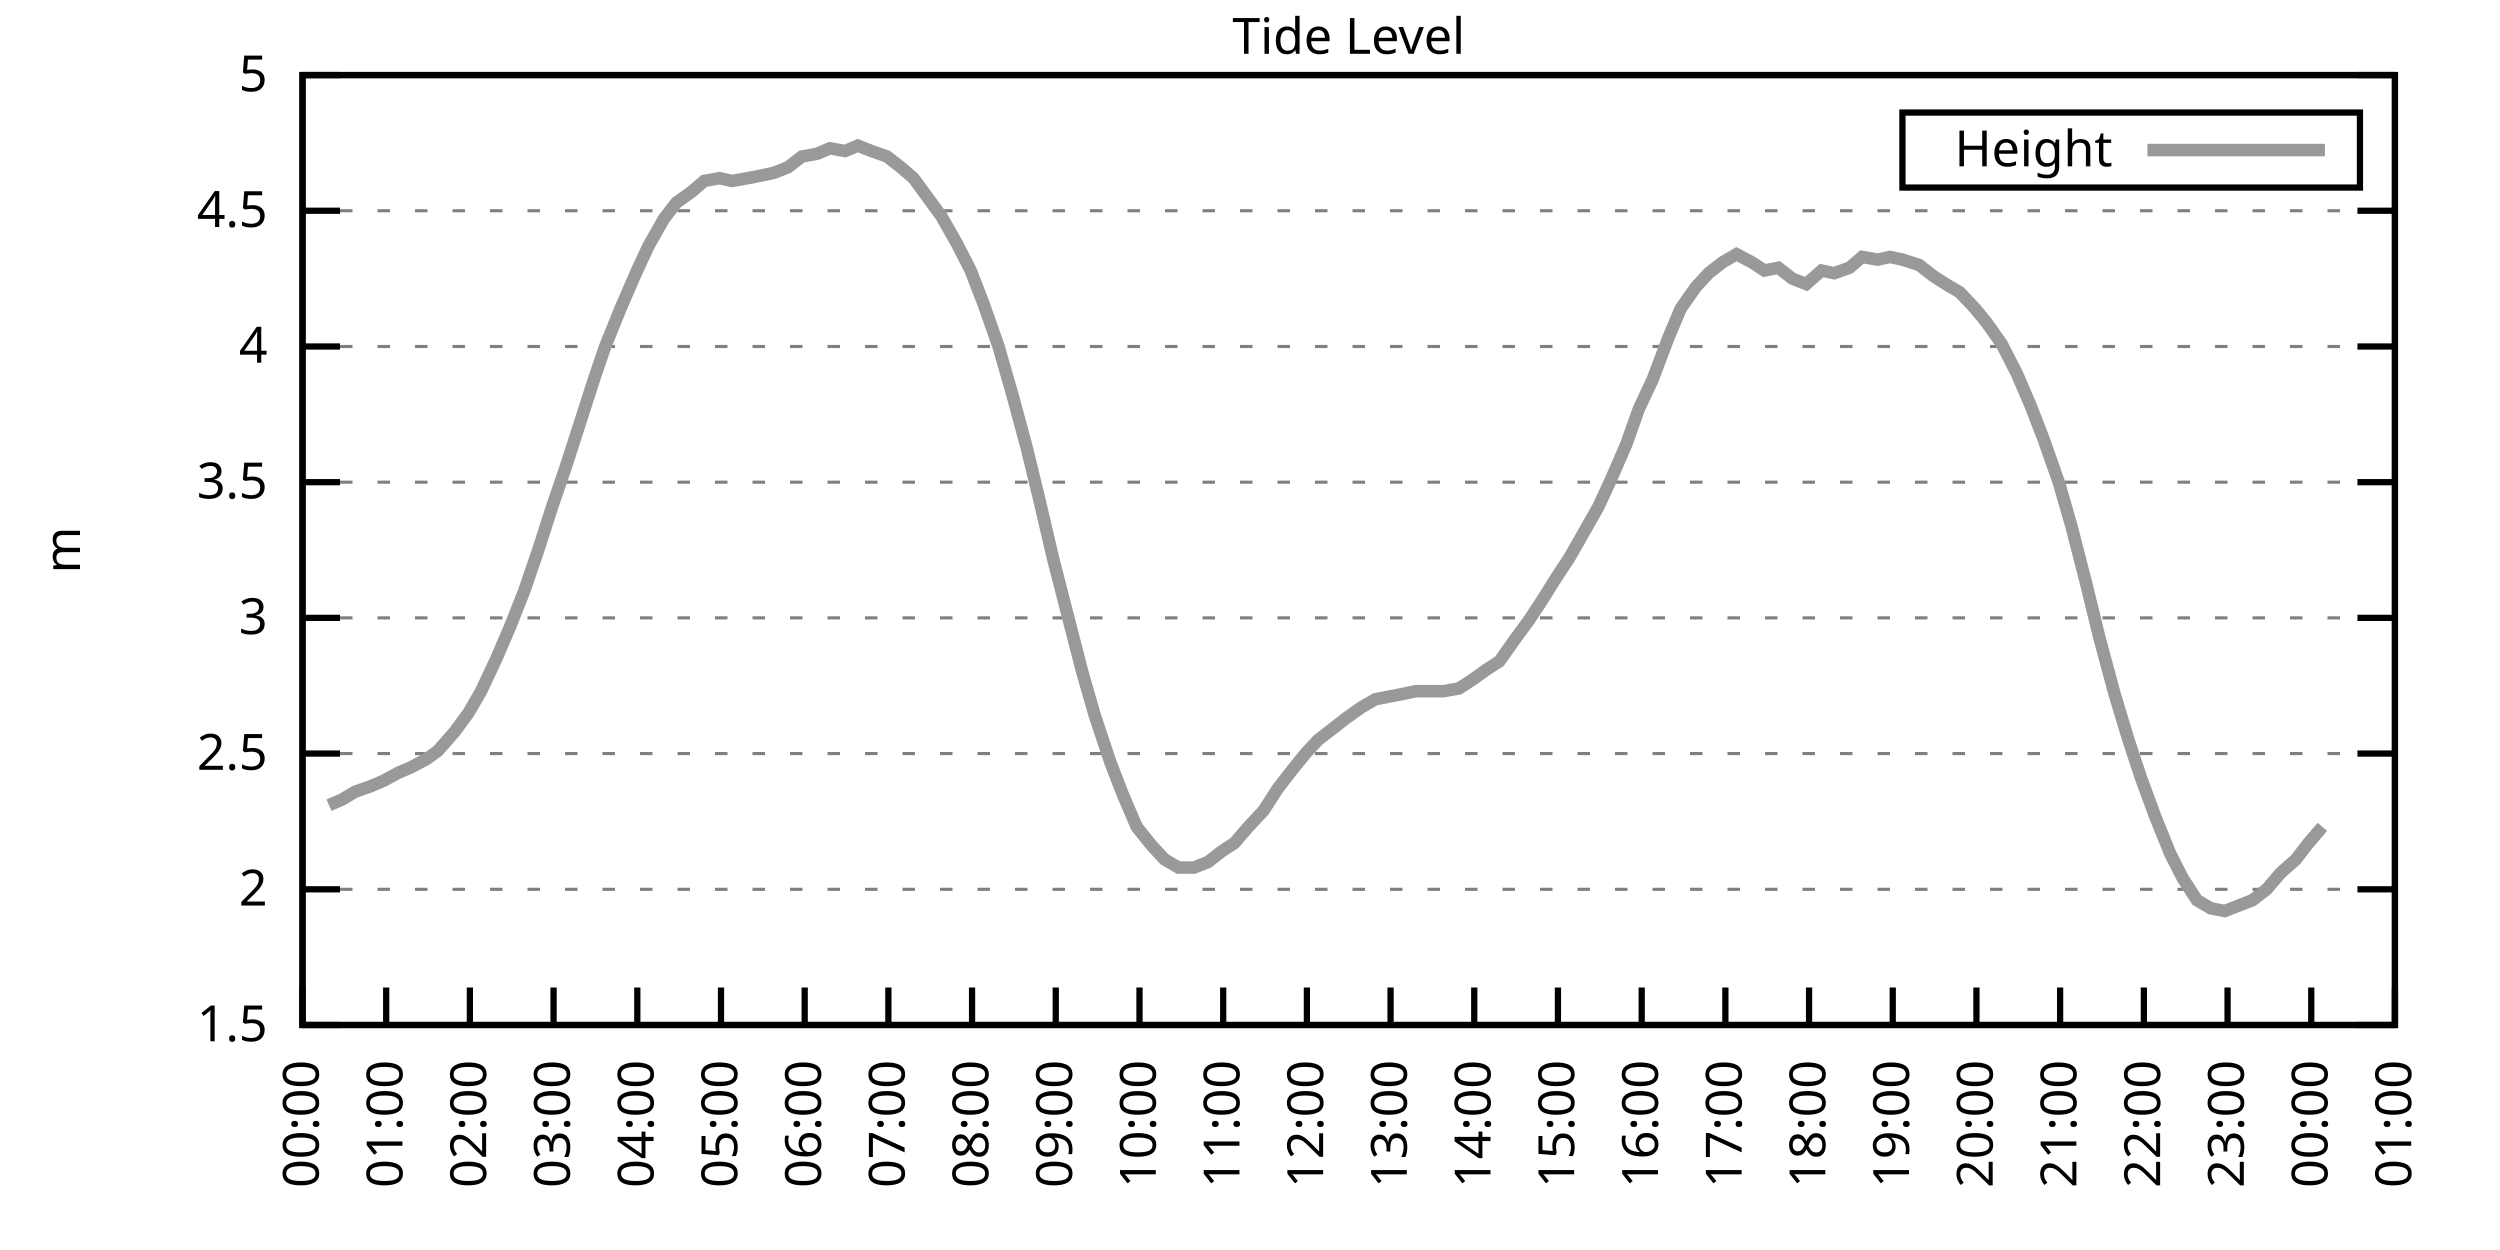
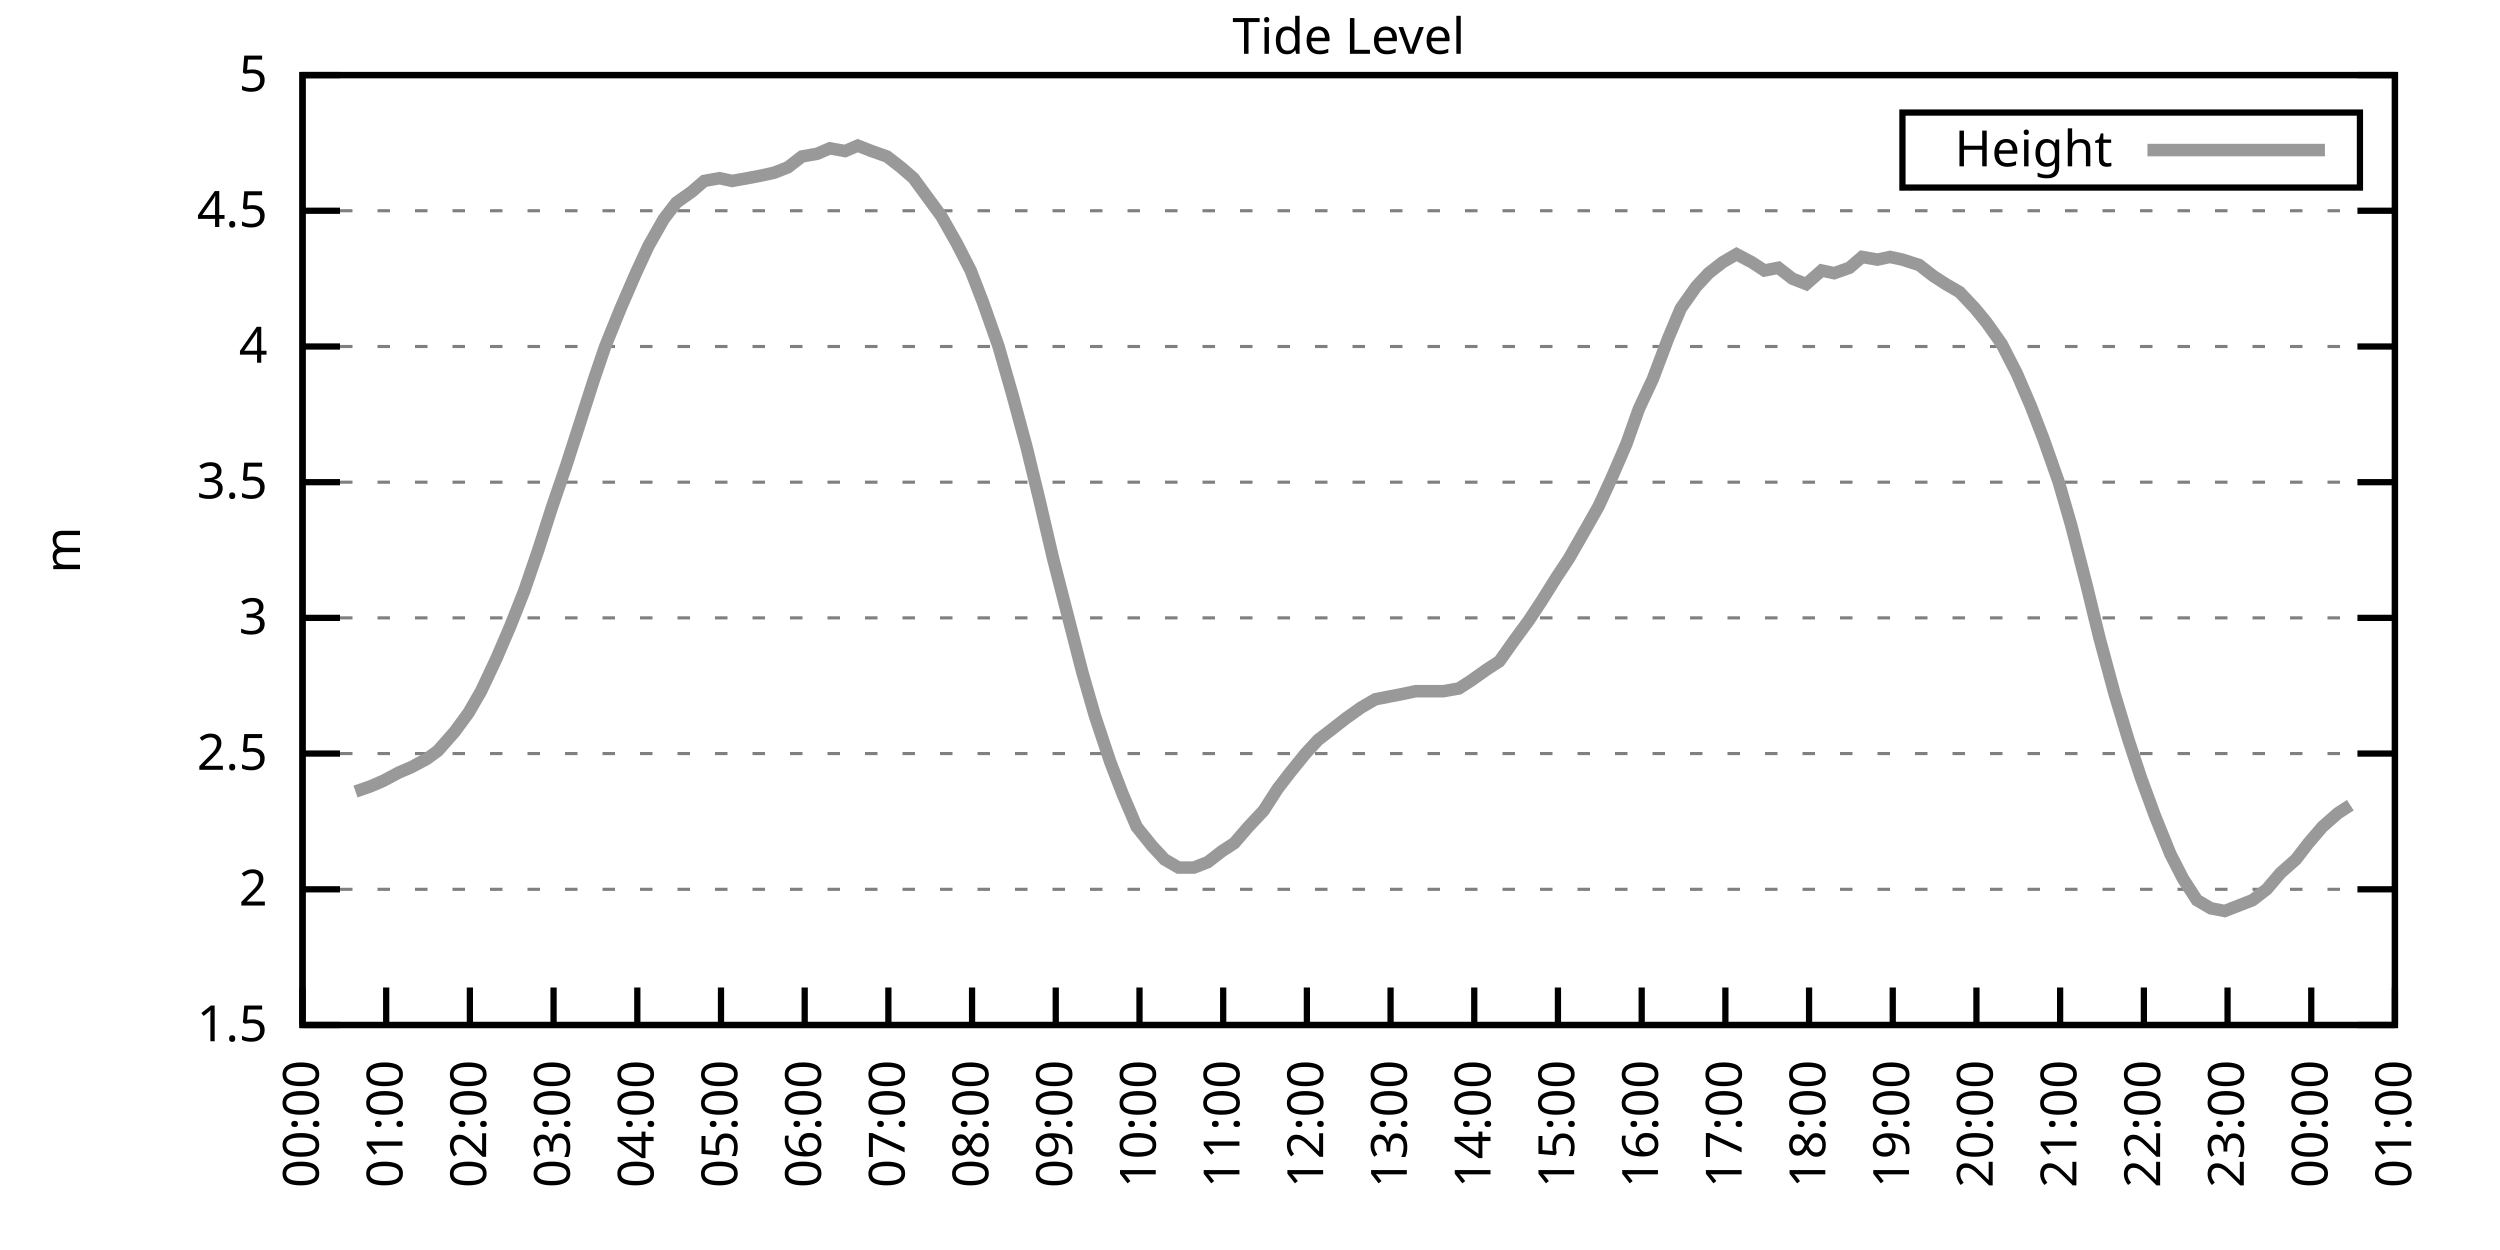
<svg xmlns="http://www.w3.org/2000/svg" xmlns:xlink="http://www.w3.org/1999/xlink" width="400" height="200" viewBox="0 0 400 200">
  <g id="gnuplot_canvas">
    <rect x="0" y="0" width="400" height="200" fill="none" />
    <defs>
      <circle id="gpDot" r="0.5" stroke-width="0.5" stroke="currentColor" />
      <path id="gpPt0" stroke-width="0.333" stroke="currentColor" d="M-1,0 h2 M0,-1 v2" />
      <path id="gpPt1" stroke-width="0.333" stroke="currentColor" d="M-1,-1 L1,1 M1,-1 L-1,1" />
      <path id="gpPt2" stroke-width="0.333" stroke="currentColor" d="M-1,0 L1,0 M0,-1 L0,1 M-1,-1 L1,1 M-1,1 L1,-1" />
      <rect id="gpPt3" stroke-width="0.333" stroke="currentColor" x="-1" y="-1" width="2" height="2" />
      <rect id="gpPt4" stroke-width="0.333" stroke="currentColor" fill="currentColor" x="-1" y="-1" width="2" height="2" />
      <circle id="gpPt5" stroke-width="0.333" stroke="currentColor" cx="0" cy="0" r="1" />
      <use xlink:href="#gpPt5" id="gpPt6" fill="currentColor" stroke="none" />
      <path id="gpPt7" stroke-width="0.333" stroke="currentColor" d="M0,-1.33 L-1.33,0.67 L1.33,0.67 z" />
      <use xlink:href="#gpPt7" id="gpPt8" fill="currentColor" stroke="none" />
      <use xlink:href="#gpPt7" id="gpPt9" stroke="currentColor" transform="rotate(180)" />
      <use xlink:href="#gpPt9" id="gpPt10" fill="currentColor" stroke="none" />
      <use xlink:href="#gpPt3" id="gpPt11" stroke="currentColor" transform="rotate(45)" />
      <use xlink:href="#gpPt11" id="gpPt12" fill="currentColor" stroke="none" />
      <path id="gpPt13" stroke-width="0.333" stroke="currentColor" d="M0,1.330 L1.265,0.411 L0.782,-1.067 L-0.782,-1.076 L-1.265,0.411 z" />
      <use xlink:href="#gpPt13" id="gpPt14" fill="currentColor" stroke="none" />
      <filter id="textbox" filterUnits="objectBoundingBox" x="0" y="0" height="1" width="1">
        <feFlood flood-color="white" flood-opacity="1" result="bgnd" />
        <feComposite in="SourceGraphic" in2="bgnd" operator="atop" />
      </filter>
      <filter id="greybox" filterUnits="objectBoundingBox" x="0" y="0" height="1" width="1">
        <feFlood flood-color="lightgrey" flood-opacity="1" result="grey" />
        <feComposite in="SourceGraphic" in2="grey" operator="atop" />
      </filter>
    </defs>
    <g fill="none" color="white" stroke="currentColor" stroke-width="1.00" stroke-linecap="butt" stroke-linejoin="miter">
</g>
    <g fill="none" color="black" stroke="currentColor" stroke-width="1.00" stroke-linecap="butt" stroke-linejoin="miter">
      <g stroke="none" shape-rendering="crispEdges">
        <polygon fill="rgb(255, 255, 255)" points="48.40,164.00 383.18,164.00 383.18,12.02 48.40,12.02 " />
      </g>
    </g>
    <g fill="none" color="black" stroke="currentColor" stroke-width="1.00" stroke-linecap="butt" stroke-linejoin="miter">
</g>
    <g fill="none" color="black" stroke="black" stroke-width="0.50" stroke-linecap="butt" stroke-linejoin="miter">
</g>
    <g fill="none" color="gray" stroke="currentColor" stroke-width="0.50" stroke-linecap="butt" stroke-linejoin="miter">
      <path stroke="gray" stroke-dasharray="2,4" class="gridline" d="M48.40,164.00 L383.19,164.00  " />
    </g>
    <g fill="none" color="gray" stroke="gray" stroke-width="1.00" stroke-linecap="butt" stroke-linejoin="miter">
</g>
    <g fill="none" color="black" stroke="currentColor" stroke-width="1.00" stroke-linecap="butt" stroke-linejoin="miter">
      <path stroke="black" d="M48.40,164.00 L54.40,164.00 M383.19,164.00 L377.19,164.00  " />
      <g transform="translate(42.80,166.60)" stroke="none" fill="black" font-family="Sans" font-size="8.00" text-anchor="end">
        <text>
          <tspan font-family="Sans"> 1.5</tspan>
        </text>
      </g>
    </g>
    <g fill="none" color="black" stroke="currentColor" stroke-width="1.00" stroke-linecap="butt" stroke-linejoin="miter">
</g>
    <g fill="none" color="black" stroke="black" stroke-width="0.50" stroke-linecap="butt" stroke-linejoin="miter">
</g>
    <g fill="none" color="gray" stroke="currentColor" stroke-width="0.50" stroke-linecap="butt" stroke-linejoin="miter">
      <path stroke="gray" stroke-dasharray="2,4" class="gridline" d="M48.40,142.29 L383.19,142.29  " />
    </g>
    <g fill="none" color="gray" stroke="gray" stroke-width="1.00" stroke-linecap="butt" stroke-linejoin="miter">
</g>
    <g fill="none" color="black" stroke="currentColor" stroke-width="1.00" stroke-linecap="butt" stroke-linejoin="miter">
      <path stroke="black" d="M48.40,142.29 L54.40,142.29 M383.19,142.29 L377.19,142.29  " />
      <g transform="translate(42.80,144.89)" stroke="none" fill="black" font-family="Sans" font-size="8.00" text-anchor="end">
        <text>
          <tspan font-family="Sans"> 2</tspan>
        </text>
      </g>
    </g>
    <g fill="none" color="black" stroke="currentColor" stroke-width="1.00" stroke-linecap="butt" stroke-linejoin="miter">
</g>
    <g fill="none" color="black" stroke="black" stroke-width="0.50" stroke-linecap="butt" stroke-linejoin="miter">
</g>
    <g fill="none" color="gray" stroke="currentColor" stroke-width="0.50" stroke-linecap="butt" stroke-linejoin="miter">
      <path stroke="gray" stroke-dasharray="2,4" class="gridline" d="M48.40,120.57 L383.19,120.57  " />
    </g>
    <g fill="none" color="gray" stroke="gray" stroke-width="1.00" stroke-linecap="butt" stroke-linejoin="miter">
</g>
    <g fill="none" color="black" stroke="currentColor" stroke-width="1.00" stroke-linecap="butt" stroke-linejoin="miter">
      <path stroke="black" d="M48.40,120.57 L54.40,120.57 M383.19,120.57 L377.19,120.57  " />
      <g transform="translate(42.80,123.17)" stroke="none" fill="black" font-family="Sans" font-size="8.00" text-anchor="end">
        <text>
          <tspan font-family="Sans"> 2.5</tspan>
        </text>
      </g>
    </g>
    <g fill="none" color="black" stroke="currentColor" stroke-width="1.00" stroke-linecap="butt" stroke-linejoin="miter">
</g>
    <g fill="none" color="black" stroke="black" stroke-width="0.50" stroke-linecap="butt" stroke-linejoin="miter">
</g>
    <g fill="none" color="gray" stroke="currentColor" stroke-width="0.50" stroke-linecap="butt" stroke-linejoin="miter">
      <path stroke="gray" stroke-dasharray="2,4" class="gridline" d="M48.40,98.86 L383.19,98.86  " />
    </g>
    <g fill="none" color="gray" stroke="gray" stroke-width="1.00" stroke-linecap="butt" stroke-linejoin="miter">
</g>
    <g fill="none" color="black" stroke="currentColor" stroke-width="1.00" stroke-linecap="butt" stroke-linejoin="miter">
      <path stroke="black" d="M48.40,98.86 L54.40,98.86 M383.19,98.86 L377.19,98.86  " />
      <g transform="translate(42.80,101.46)" stroke="none" fill="black" font-family="Sans" font-size="8.00" text-anchor="end">
        <text>
          <tspan font-family="Sans"> 3</tspan>
        </text>
      </g>
    </g>
    <g fill="none" color="black" stroke="currentColor" stroke-width="1.00" stroke-linecap="butt" stroke-linejoin="miter">
</g>
    <g fill="none" color="black" stroke="black" stroke-width="0.50" stroke-linecap="butt" stroke-linejoin="miter">
</g>
    <g fill="none" color="gray" stroke="currentColor" stroke-width="0.50" stroke-linecap="butt" stroke-linejoin="miter">
      <path stroke="gray" stroke-dasharray="2,4" class="gridline" d="M48.40,77.15 L383.19,77.15  " />
    </g>
    <g fill="none" color="gray" stroke="gray" stroke-width="1.00" stroke-linecap="butt" stroke-linejoin="miter">
</g>
    <g fill="none" color="black" stroke="currentColor" stroke-width="1.00" stroke-linecap="butt" stroke-linejoin="miter">
      <path stroke="black" d="M48.40,77.15 L54.40,77.15 M383.19,77.15 L377.19,77.15  " />
      <g transform="translate(42.80,79.75)" stroke="none" fill="black" font-family="Sans" font-size="8.00" text-anchor="end">
        <text>
          <tspan font-family="Sans"> 3.5</tspan>
        </text>
      </g>
    </g>
    <g fill="none" color="black" stroke="currentColor" stroke-width="1.00" stroke-linecap="butt" stroke-linejoin="miter">
</g>
    <g fill="none" color="black" stroke="black" stroke-width="0.50" stroke-linecap="butt" stroke-linejoin="miter">
</g>
    <g fill="none" color="gray" stroke="currentColor" stroke-width="0.50" stroke-linecap="butt" stroke-linejoin="miter">
      <path stroke="gray" stroke-dasharray="2,4" class="gridline" d="M48.40,55.44 L383.19,55.44  " />
    </g>
    <g fill="none" color="gray" stroke="gray" stroke-width="1.00" stroke-linecap="butt" stroke-linejoin="miter">
</g>
    <g fill="none" color="black" stroke="currentColor" stroke-width="1.00" stroke-linecap="butt" stroke-linejoin="miter">
      <path stroke="black" d="M48.40,55.44 L54.40,55.44 M383.19,55.44 L377.19,55.44  " />
      <g transform="translate(42.80,58.04)" stroke="none" fill="black" font-family="Sans" font-size="8.00" text-anchor="end">
        <text>
          <tspan font-family="Sans"> 4</tspan>
        </text>
      </g>
    </g>
    <g fill="none" color="black" stroke="currentColor" stroke-width="1.00" stroke-linecap="butt" stroke-linejoin="miter">
</g>
    <g fill="none" color="black" stroke="black" stroke-width="0.50" stroke-linecap="butt" stroke-linejoin="miter">
</g>
    <g fill="none" color="gray" stroke="currentColor" stroke-width="0.50" stroke-linecap="butt" stroke-linejoin="miter">
      <path stroke="gray" stroke-dasharray="2,4" class="gridline" d="M48.40,33.72 L383.19,33.72  " />
    </g>
    <g fill="none" color="gray" stroke="gray" stroke-width="1.00" stroke-linecap="butt" stroke-linejoin="miter">
</g>
    <g fill="none" color="black" stroke="currentColor" stroke-width="1.00" stroke-linecap="butt" stroke-linejoin="miter">
      <path stroke="black" d="M48.40,33.72 L54.40,33.72 M383.19,33.72 L377.19,33.72  " />
      <g transform="translate(42.80,36.32)" stroke="none" fill="black" font-family="Sans" font-size="8.00" text-anchor="end">
        <text>
          <tspan font-family="Sans"> 4.5</tspan>
        </text>
      </g>
    </g>
    <g fill="none" color="black" stroke="currentColor" stroke-width="1.00" stroke-linecap="butt" stroke-linejoin="miter">
</g>
    <g fill="none" color="black" stroke="black" stroke-width="0.50" stroke-linecap="butt" stroke-linejoin="miter">
</g>
    <g fill="none" color="gray" stroke="currentColor" stroke-width="0.50" stroke-linecap="butt" stroke-linejoin="miter">
      <path stroke="gray" stroke-dasharray="2,4" class="gridline" d="M48.40,12.01 L383.19,12.01  " />
    </g>
    <g fill="none" color="gray" stroke="gray" stroke-width="1.00" stroke-linecap="butt" stroke-linejoin="miter">
</g>
    <g fill="none" color="black" stroke="currentColor" stroke-width="1.00" stroke-linecap="butt" stroke-linejoin="miter">
      <path stroke="black" d="M48.40,12.01 L54.40,12.01 M383.19,12.01 L377.19,12.01  " />
      <g transform="translate(42.80,14.61)" stroke="none" fill="black" font-family="Sans" font-size="8.00" text-anchor="end">
        <text>
          <tspan font-family="Sans"> 5</tspan>
        </text>
      </g>
    </g>
    <g fill="none" color="black" stroke="currentColor" stroke-width="1.00" stroke-linecap="butt" stroke-linejoin="miter">
      <path stroke="black" d="M48.40,164.00 L48.40,158.00  " />
      <g transform="translate(51.00,169.60) rotate(270.00)" stroke="none" fill="black" font-family="Sans" font-size="8.00" text-anchor="end">
        <text>
          <tspan font-family="Sans">00:00</tspan>
        </text>
      </g>
    </g>
    <g fill="none" color="black" stroke="currentColor" stroke-width="1.00" stroke-linecap="butt" stroke-linejoin="miter">
      <path stroke="black" d="M61.79,164.00 L61.79,158.00  " />
      <g transform="translate(64.39,169.60) rotate(270.00)" stroke="none" fill="black" font-family="Sans" font-size="8.00" text-anchor="end">
        <text>
          <tspan font-family="Sans">01:00</tspan>
        </text>
      </g>
    </g>
    <g fill="none" color="black" stroke="currentColor" stroke-width="1.00" stroke-linecap="butt" stroke-linejoin="miter">
      <path stroke="black" d="M75.18,164.00 L75.18,158.00  " />
      <g transform="translate(77.78,169.60) rotate(270.00)" stroke="none" fill="black" font-family="Sans" font-size="8.00" text-anchor="end">
        <text>
          <tspan font-family="Sans">02:00</tspan>
        </text>
      </g>
    </g>
    <g fill="none" color="black" stroke="currentColor" stroke-width="1.00" stroke-linecap="butt" stroke-linejoin="miter">
      <path stroke="black" d="M88.57,164.00 L88.57,158.00  " />
      <g transform="translate(91.17,169.60) rotate(270.00)" stroke="none" fill="black" font-family="Sans" font-size="8.00" text-anchor="end">
        <text>
          <tspan font-family="Sans">03:00</tspan>
        </text>
      </g>
    </g>
    <g fill="none" color="black" stroke="currentColor" stroke-width="1.00" stroke-linecap="butt" stroke-linejoin="miter">
      <path stroke="black" d="M101.97,164.00 L101.97,158.00  " />
      <g transform="translate(104.57,169.60) rotate(270.00)" stroke="none" fill="black" font-family="Sans" font-size="8.00" text-anchor="end">
        <text>
          <tspan font-family="Sans">04:00</tspan>
        </text>
      </g>
    </g>
    <g fill="none" color="black" stroke="currentColor" stroke-width="1.00" stroke-linecap="butt" stroke-linejoin="miter">
      <path stroke="black" d="M115.36,164.00 L115.36,158.00  " />
      <g transform="translate(117.96,169.60) rotate(270.00)" stroke="none" fill="black" font-family="Sans" font-size="8.00" text-anchor="end">
        <text>
          <tspan font-family="Sans">05:00</tspan>
        </text>
      </g>
    </g>
    <g fill="none" color="black" stroke="currentColor" stroke-width="1.00" stroke-linecap="butt" stroke-linejoin="miter">
      <path stroke="black" d="M128.75,164.00 L128.75,158.00  " />
      <g transform="translate(131.35,169.60) rotate(270.00)" stroke="none" fill="black" font-family="Sans" font-size="8.00" text-anchor="end">
        <text>
          <tspan font-family="Sans">06:00</tspan>
        </text>
      </g>
    </g>
    <g fill="none" color="black" stroke="currentColor" stroke-width="1.00" stroke-linecap="butt" stroke-linejoin="miter">
      <path stroke="black" d="M142.14,164.00 L142.14,158.00  " />
      <g transform="translate(144.74,169.60) rotate(270.00)" stroke="none" fill="black" font-family="Sans" font-size="8.00" text-anchor="end">
        <text>
          <tspan font-family="Sans">07:00</tspan>
        </text>
      </g>
    </g>
    <g fill="none" color="black" stroke="currentColor" stroke-width="1.00" stroke-linecap="butt" stroke-linejoin="miter">
      <path stroke="black" d="M155.53,164.00 L155.53,158.00  " />
      <g transform="translate(158.13,169.60) rotate(270.00)" stroke="none" fill="black" font-family="Sans" font-size="8.00" text-anchor="end">
        <text>
          <tspan font-family="Sans">08:00</tspan>
        </text>
      </g>
    </g>
    <g fill="none" color="black" stroke="currentColor" stroke-width="1.00" stroke-linecap="butt" stroke-linejoin="miter">
      <path stroke="black" d="M168.92,164.00 L168.92,158.00  " />
      <g transform="translate(171.52,169.60) rotate(270.00)" stroke="none" fill="black" font-family="Sans" font-size="8.00" text-anchor="end">
        <text>
          <tspan font-family="Sans">09:00</tspan>
        </text>
      </g>
    </g>
    <g fill="none" color="black" stroke="currentColor" stroke-width="1.00" stroke-linecap="butt" stroke-linejoin="miter">
      <path stroke="black" d="M182.32,164.00 L182.32,158.00  " />
      <g transform="translate(184.92,169.60) rotate(270.00)" stroke="none" fill="black" font-family="Sans" font-size="8.00" text-anchor="end">
        <text>
          <tspan font-family="Sans">10:00</tspan>
        </text>
      </g>
    </g>
    <g fill="none" color="black" stroke="currentColor" stroke-width="1.00" stroke-linecap="butt" stroke-linejoin="miter">
      <path stroke="black" d="M195.71,164.00 L195.71,158.00  " />
      <g transform="translate(198.31,169.60) rotate(270.00)" stroke="none" fill="black" font-family="Sans" font-size="8.00" text-anchor="end">
        <text>
          <tspan font-family="Sans">11:00</tspan>
        </text>
      </g>
    </g>
    <g fill="none" color="black" stroke="currentColor" stroke-width="1.00" stroke-linecap="butt" stroke-linejoin="miter">
      <path stroke="black" d="M209.10,164.00 L209.10,158.00  " />
      <g transform="translate(211.70,169.60) rotate(270.00)" stroke="none" fill="black" font-family="Sans" font-size="8.00" text-anchor="end">
        <text>
          <tspan font-family="Sans">12:00</tspan>
        </text>
      </g>
    </g>
    <g fill="none" color="black" stroke="currentColor" stroke-width="1.00" stroke-linecap="butt" stroke-linejoin="miter">
      <path stroke="black" d="M222.49,164.00 L222.49,158.00  " />
      <g transform="translate(225.09,169.60) rotate(270.00)" stroke="none" fill="black" font-family="Sans" font-size="8.00" text-anchor="end">
        <text>
          <tspan font-family="Sans">13:00</tspan>
        </text>
      </g>
    </g>
    <g fill="none" color="black" stroke="currentColor" stroke-width="1.00" stroke-linecap="butt" stroke-linejoin="miter">
      <path stroke="black" d="M235.88,164.00 L235.88,158.00  " />
      <g transform="translate(238.48,169.60) rotate(270.00)" stroke="none" fill="black" font-family="Sans" font-size="8.00" text-anchor="end">
        <text>
          <tspan font-family="Sans">14:00</tspan>
        </text>
      </g>
    </g>
    <g fill="none" color="black" stroke="currentColor" stroke-width="1.00" stroke-linecap="butt" stroke-linejoin="miter">
      <path stroke="black" d="M249.27,164.00 L249.27,158.00  " />
      <g transform="translate(251.87,169.60) rotate(270.00)" stroke="none" fill="black" font-family="Sans" font-size="8.00" text-anchor="end">
        <text>
          <tspan font-family="Sans">15:00</tspan>
        </text>
      </g>
    </g>
    <g fill="none" color="black" stroke="currentColor" stroke-width="1.00" stroke-linecap="butt" stroke-linejoin="miter">
      <path stroke="black" d="M262.67,164.00 L262.67,158.00  " />
      <g transform="translate(265.27,169.60) rotate(270.00)" stroke="none" fill="black" font-family="Sans" font-size="8.00" text-anchor="end">
        <text>
          <tspan font-family="Sans">16:00</tspan>
        </text>
      </g>
    </g>
    <g fill="none" color="black" stroke="currentColor" stroke-width="1.00" stroke-linecap="butt" stroke-linejoin="miter">
      <path stroke="black" d="M276.06,164.00 L276.06,158.00  " />
      <g transform="translate(278.66,169.60) rotate(270.00)" stroke="none" fill="black" font-family="Sans" font-size="8.00" text-anchor="end">
        <text>
          <tspan font-family="Sans">17:00</tspan>
        </text>
      </g>
    </g>
    <g fill="none" color="black" stroke="currentColor" stroke-width="1.00" stroke-linecap="butt" stroke-linejoin="miter">
      <path stroke="black" d="M289.45,164.00 L289.45,158.00  " />
      <g transform="translate(292.05,169.60) rotate(270.00)" stroke="none" fill="black" font-family="Sans" font-size="8.00" text-anchor="end">
        <text>
          <tspan font-family="Sans">18:00</tspan>
        </text>
      </g>
    </g>
    <g fill="none" color="black" stroke="currentColor" stroke-width="1.00" stroke-linecap="butt" stroke-linejoin="miter">
      <path stroke="black" d="M302.84,164.00 L302.84,158.00  " />
      <g transform="translate(305.44,169.60) rotate(270.00)" stroke="none" fill="black" font-family="Sans" font-size="8.00" text-anchor="end">
        <text>
          <tspan font-family="Sans">19:00</tspan>
        </text>
      </g>
    </g>
    <g fill="none" color="black" stroke="currentColor" stroke-width="1.00" stroke-linecap="butt" stroke-linejoin="miter">
      <path stroke="black" d="M316.23,164.00 L316.23,158.00  " />
      <g transform="translate(318.83,169.60) rotate(270.00)" stroke="none" fill="black" font-family="Sans" font-size="8.00" text-anchor="end">
        <text>
          <tspan font-family="Sans">20:00</tspan>
        </text>
      </g>
    </g>
    <g fill="none" color="black" stroke="currentColor" stroke-width="1.00" stroke-linecap="butt" stroke-linejoin="miter">
      <path stroke="black" d="M329.62,164.00 L329.62,158.00  " />
      <g transform="translate(332.22,169.60) rotate(270.00)" stroke="none" fill="black" font-family="Sans" font-size="8.00" text-anchor="end">
        <text>
          <tspan font-family="Sans">21:00</tspan>
        </text>
      </g>
    </g>
    <g fill="none" color="black" stroke="currentColor" stroke-width="1.00" stroke-linecap="butt" stroke-linejoin="miter">
      <path stroke="black" d="M343.02,164.00 L343.02,158.00  " />
      <g transform="translate(345.62,169.60) rotate(270.00)" stroke="none" fill="black" font-family="Sans" font-size="8.00" text-anchor="end">
        <text>
          <tspan font-family="Sans">22:00</tspan>
        </text>
      </g>
    </g>
    <g fill="none" color="black" stroke="currentColor" stroke-width="1.00" stroke-linecap="butt" stroke-linejoin="miter">
      <path stroke="black" d="M356.41,164.00 L356.41,158.00  " />
      <g transform="translate(359.01,169.60) rotate(270.00)" stroke="none" fill="black" font-family="Sans" font-size="8.00" text-anchor="end">
        <text>
          <tspan font-family="Sans">23:00</tspan>
        </text>
      </g>
    </g>
    <g fill="none" color="black" stroke="currentColor" stroke-width="1.00" stroke-linecap="butt" stroke-linejoin="miter">
      <path stroke="black" d="M369.80,164.00 L369.80,158.00  " />
      <g transform="translate(372.40,169.60) rotate(270.00)" stroke="none" fill="black" font-family="Sans" font-size="8.00" text-anchor="end">
        <text>
          <tspan font-family="Sans">00:00</tspan>
        </text>
      </g>
    </g>
    <g fill="none" color="black" stroke="currentColor" stroke-width="1.00" stroke-linecap="butt" stroke-linejoin="miter">
      <path stroke="black" d="M383.19,164.00 L383.19,158.00  " />
      <g transform="translate(385.79,169.60) rotate(270.00)" stroke="none" fill="black" font-family="Sans" font-size="8.00" text-anchor="end">
        <text>
          <tspan font-family="Sans">01:00</tspan>
        </text>
      </g>
    </g>
    <g fill="none" color="black" stroke="currentColor" stroke-width="1.00" stroke-linecap="butt" stroke-linejoin="miter">
</g>
    <g fill="none" color="black" stroke="currentColor" stroke-width="1.00" stroke-linecap="butt" stroke-linejoin="miter">
      <path stroke="black" d="M48.40,12.01 L48.40,164.00 L383.19,164.00 L383.19,12.01 L48.40,12.01 Z  " />
    </g>
    <g fill="none" color="black" stroke="currentColor" stroke-width="1.00" stroke-linecap="butt" stroke-linejoin="miter">
</g>
    <g fill="none" color="black" stroke="currentColor" stroke-width="1.00" stroke-linecap="butt" stroke-linejoin="miter">
      <path stroke="black" d="M304.39,30.01 L304.39,18.01 L377.59,18.01 L377.59,30.01 L304.39,30.01 Z  " />
    </g>
    <g id="Tide_level_plot_1">
      <g fill="none" color="white" stroke="black" stroke-width="2.00" stroke-linecap="butt" stroke-linejoin="miter">
</g>
      <g fill="none" color="black" stroke="currentColor" stroke-width="2.00" stroke-linecap="butt" stroke-linejoin="miter">
        <g transform="translate(337.99,26.61)" stroke="none" fill="black" font-family="Sans" font-size="8.00" text-anchor="end">
          <text>
            <tspan font-family="Sans">Height</tspan>
          </text>
        </g>
      </g>
      <g fill="none" color="black" stroke="currentColor" stroke-width="2.00" stroke-linecap="butt" stroke-linejoin="miter">
-         <path stroke="rgb(153, 153, 153)" d="M343.59,24.01 L371.99,24.01 M52.64,128.83 L54.65,127.96 L56.88,126.65 L59.34,125.79 L61.35,124.92 L63.80,123.61   L65.81,122.75 L68.26,121.44 L70.05,120.14 L72.73,117.10 L74.96,114.06 L76.97,110.59 L79.42,105.38 L81.66,100.16   L83.89,94.52 L86.12,88.00 L88.35,81.06 L90.58,74.54 L92.82,67.59 L95.05,60.65 L96.83,55.44 L99.29,49.36   L101.74,43.71 L103.75,39.37 L106.21,35.03 L108.22,32.42 L110.67,30.68 L112.68,28.95 L115.13,28.51 L117.14,28.95   L119.60,28.51 L121.83,28.08 L123.84,27.64 L126.07,26.77 L128.30,25.04 L130.76,24.60 L132.77,23.73 L135.22,24.17   L137.23,23.30 L139.46,24.17 L141.92,25.04 L144.15,26.77 L146.16,28.51 L148.39,31.55 L150.62,34.59 L153.08,38.93   L155.31,43.28 L157.32,48.49 L159.77,55.44 L162.01,63.25 L164.24,71.50 L166.25,79.75 L168.48,89.31 L170.71,97.99   L173.17,107.55 L175.17,114.49 L177.63,121.88 L179.64,127.09 L181.87,132.30 L184.32,135.34 L186.33,137.51 L188.57,138.81   L191.02,138.81 L193.25,137.94 L195.48,136.21 L197.49,134.90 L199.73,132.30 L202.18,129.69 L204.41,126.22 L206.42,123.61   L208.88,120.57 L210.88,118.40 L213.12,116.67 L215.35,114.93 L217.80,113.19 L220.04,111.89 L222.27,111.45 L224.50,111.02   L226.51,110.59 L228.74,110.59 L230.97,110.59 L233.43,110.15 L235.44,108.85 L237.89,107.11 L239.90,105.81 L242.36,102.34   L244.59,99.30 L246.60,96.26 L249.05,92.35 L251.06,89.31 L253.29,85.40 L255.75,81.06 L257.76,76.71 L260.21,71.07   L262.22,65.42 L264.45,60.65 L266.91,54.13 L268.92,49.36 L271.37,45.88 L273.38,43.71 L275.61,41.97 L277.84,40.67   L280.30,41.97 L282.31,43.28 L284.54,42.84 L286.77,44.58 L289.00,45.45 L291.46,43.28 L293.47,43.71 L295.92,42.84   L297.93,41.11 L300.39,41.54 L302.39,41.11 L304.40,41.54 L307.08,42.41 L309.31,44.15 L311.32,45.45 L313.55,46.75   L316.01,49.36 L317.79,51.53 L320.25,55.00 L322.70,59.78 L324.94,64.99 L326.95,70.20 L329.40,77.15 L331.41,84.10   L333.86,93.65 L335.87,101.90 L338.33,111.02 L340.56,118.40 L342.57,124.48 L344.80,130.56 L347.26,136.64 L349.26,140.55   L351.50,144.02 L353.73,145.33 L355.96,145.76 L358.19,144.89 L360.42,144.02 L362.66,142.29 L364.89,139.68 L367.34,137.51   L369.35,134.90 L371.58,132.30  " />
+         <path stroke="rgb(153, 153, 153)" d="M343.59,24.01 L371.99,24.01 M56.88,126.65 L59.34,125.79 L61.35,124.92 L63.80,123.61 L65.81,122.75 L68.26,121.44   L70.05,120.14 L72.73,117.10 L74.96,114.06 L76.97,110.59 L79.42,105.38 L81.66,100.16 L83.89,94.52 L86.12,88.00   L88.35,81.06 L90.58,74.54 L92.82,67.59 L95.05,60.65 L96.83,55.44 L99.29,49.36 L101.74,43.71 L103.75,39.37   L106.21,35.03 L108.22,32.42 L110.67,30.68 L112.68,28.95 L115.13,28.51 L117.14,28.95 L119.60,28.51 L121.83,28.08   L123.84,27.64 L126.07,26.77 L128.30,25.04 L130.76,24.60 L132.77,23.73 L135.22,24.17 L137.23,23.30 L139.46,24.17   L141.92,25.04 L144.15,26.77 L146.16,28.51 L148.39,31.55 L150.62,34.59 L153.08,38.93 L155.31,43.28 L157.32,48.49   L159.77,55.44 L162.01,63.25 L164.24,71.50 L166.25,79.75 L168.48,89.31 L170.71,97.99 L173.17,107.55 L175.17,114.49   L177.63,121.88 L179.64,127.09 L181.87,132.30 L184.32,135.34 L186.33,137.51 L188.57,138.81 L191.02,138.81 L193.25,137.94   L195.48,136.21 L197.49,134.90 L199.73,132.30 L202.18,129.69 L204.41,126.22 L206.42,123.61 L208.88,120.57 L210.88,118.40   L213.12,116.67 L215.35,114.93 L217.80,113.19 L220.04,111.89 L222.27,111.45 L224.50,111.02 L226.51,110.59 L228.74,110.59   L230.97,110.59 L233.43,110.15 L235.44,108.85 L237.89,107.11 L239.90,105.81 L242.36,102.34 L244.59,99.30 L246.60,96.26   L249.05,92.35 L251.06,89.31 L253.29,85.40 L255.75,81.06 L257.76,76.71 L260.21,71.07 L262.22,65.42 L264.45,60.65   L266.91,54.13 L268.92,49.36 L271.37,45.88 L273.38,43.71 L275.61,41.97 L277.84,40.67 L280.30,41.97 L282.31,43.28   L284.54,42.84 L286.77,44.58 L289.00,45.45 L291.46,43.28 L293.47,43.71 L295.92,42.84 L297.93,41.11 L300.39,41.54   L302.39,41.11 L304.40,41.54 L307.08,42.41 L309.31,44.15 L311.32,45.45 L313.55,46.75 L316.01,49.36 L317.79,51.53   L320.25,55.00 L322.70,59.78 L324.94,64.99 L326.95,70.20 L329.40,77.15 L331.41,84.10 L333.86,93.65 L335.87,101.90   L338.33,111.02 L340.56,118.40 L342.57,124.48 L344.80,130.56 L347.26,136.64 L349.26,140.55 L351.50,144.02 L353.73,145.33   L355.96,145.76 L358.19,144.89 L360.42,144.02 L362.66,142.29 L364.89,139.68 L367.34,137.51 L369.35,134.90 L371.58,132.30   L374.04,130.13 L376.05,128.83  " />
      </g>
    </g>
    <g fill="none" color="black" stroke="currentColor" stroke-width="2.00" stroke-linecap="butt" stroke-linejoin="miter">
</g>
    <g fill="none" color="black" stroke="black" stroke-width="1.00" stroke-linecap="butt" stroke-linejoin="miter">
</g>
    <g fill="none" color="black" stroke="currentColor" stroke-width="1.00" stroke-linecap="butt" stroke-linejoin="miter">
      <path stroke="black" d="M48.40,12.01 L48.40,164.00 L383.19,164.00 L383.19,12.01 L48.40,12.01 Z  " />
      <g transform="translate(12.80,88.01) rotate(270.00)" stroke="none" fill="black" font-family="Sans" font-size="8.00" text-anchor="middle">
        <text>
          <tspan font-family="Sans">m</tspan>
        </text>
      </g>
    </g>
    <g fill="none" color="black" stroke="currentColor" stroke-width="1.00" stroke-linecap="butt" stroke-linejoin="miter">
</g>
    <g fill="none" color="black" stroke="currentColor" stroke-width="1.00" stroke-linecap="butt" stroke-linejoin="miter">
      <g transform="translate(215.79,8.61)" stroke="none" fill="black" font-family="Sans" font-size="8.00" text-anchor="middle">
        <text>
          <tspan font-family="Sans">Tide Level</tspan>
        </text>
      </g>
    </g>
    <g fill="none" color="black" stroke="currentColor" stroke-width="1.00" stroke-linecap="butt" stroke-linejoin="miter">
</g>
  </g>
</svg>
